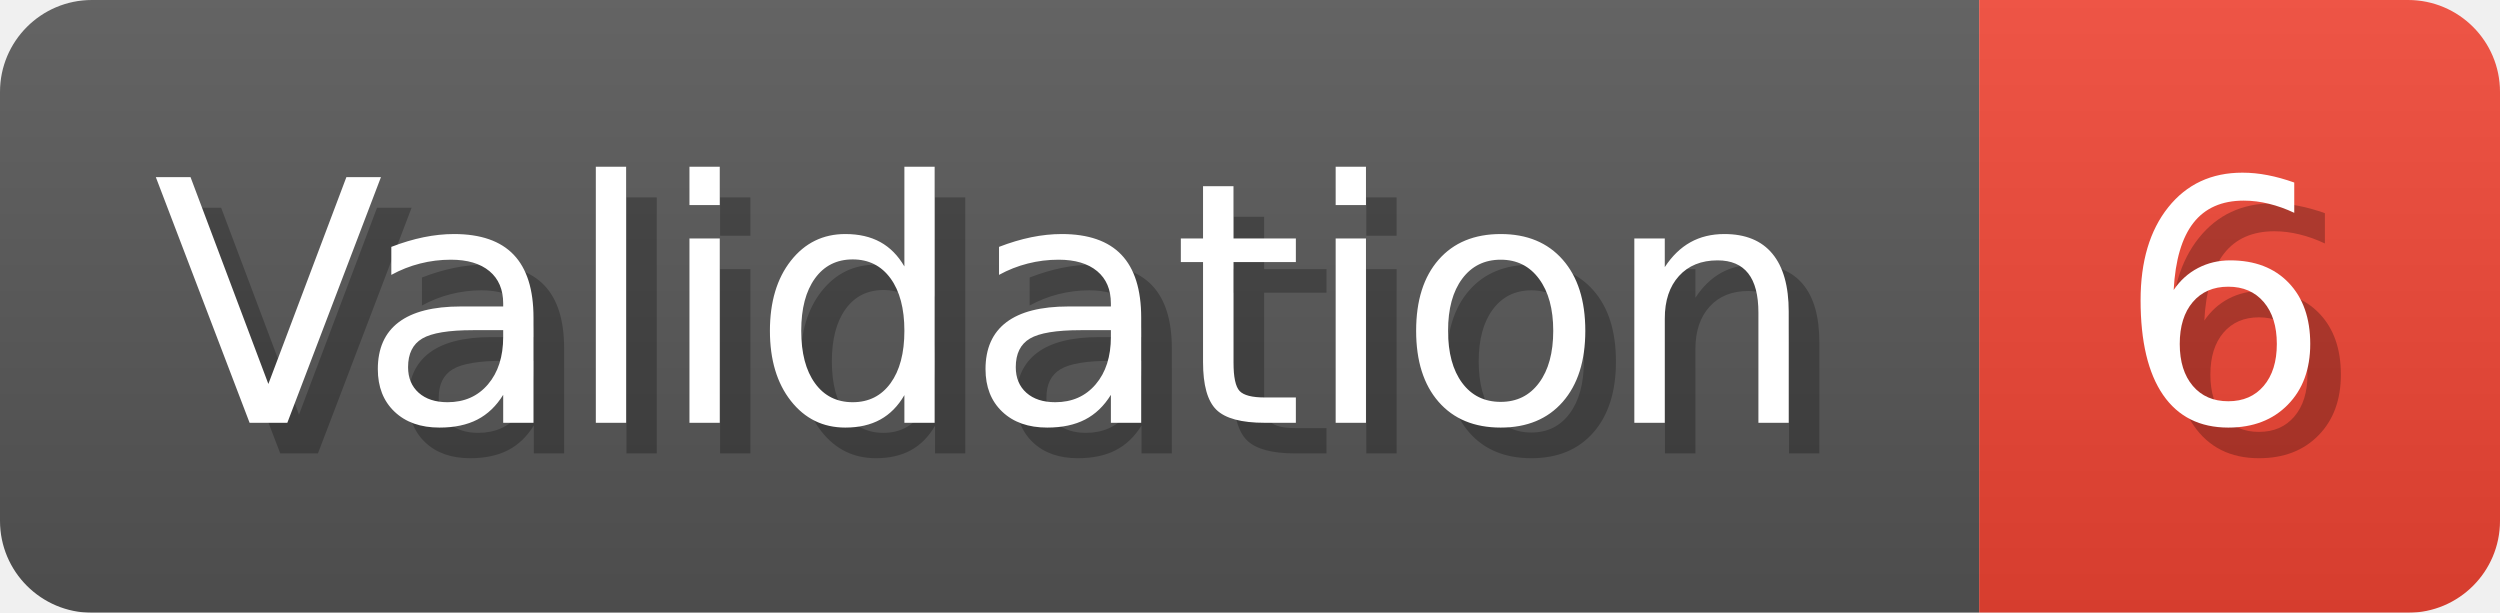
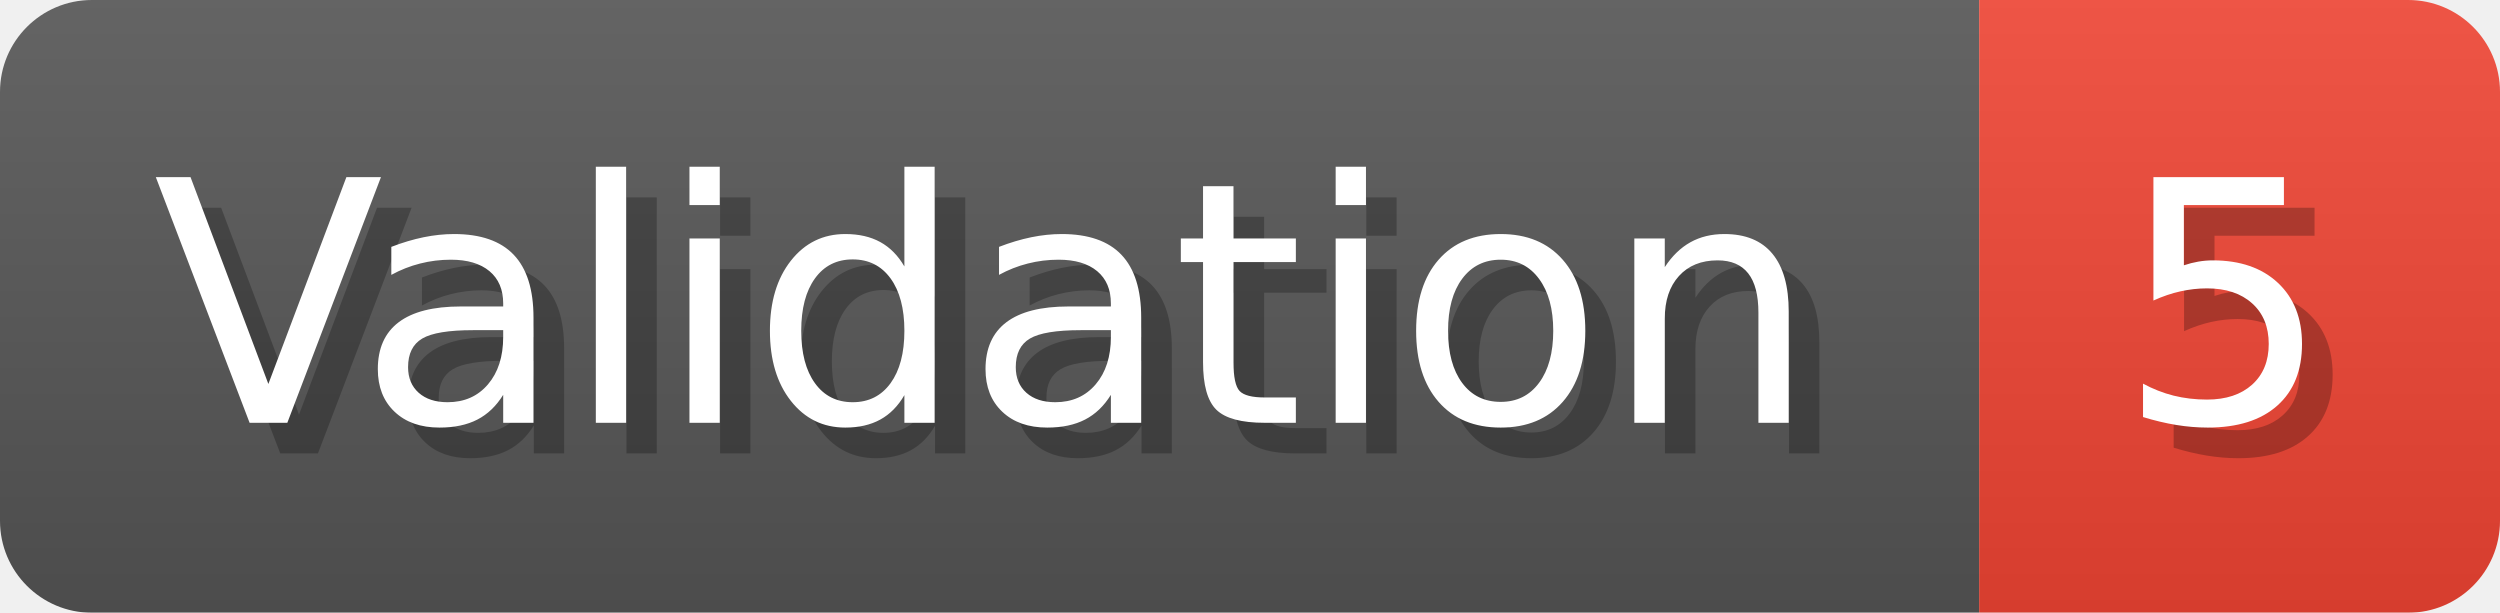
- <svg xmlns="http://www.w3.org/2000/svg" width="81.6" height="20" viewBox="0 0 816 200" role="img" aria-label="Validation: 6">
+ <svg xmlns="http://www.w3.org/2000/svg" width="81.6" height="20" viewBox="0 0 816 200" role="img" aria-label="Validation: 5">
  <linearGradient id="a" x2="0" y2="100%">
    <stop offset="0" stop-opacity=".1" stop-color="#EEE" />
    <stop offset="1" stop-opacity=".1" />
  </linearGradient>
  <mask id="m">
    <rect width="816" height="200" rx="30" fill="#FFF" />
  </mask>
  <g mask="url(#m)">
    <rect width="646" height="200" fill="#555" />
    <rect width="170" height="200" fill="#E43" x="646" />
    <rect width="816" height="200" fill="url(#a)" />
  </g>
  <g aria-hidden="true" fill="#fff" text-anchor="start" font-family="Verdana,DejaVu Sans,sans-serif" font-size="110">
    <text x="60" y="148" textLength="546" fill="#000" opacity="0.25">Validation</text>
    <text x="50" y="138" textLength="546">Validation</text>
-     <text x="701" y="148" textLength="70" fill="#000" opacity="0.25">6</text>
-     <text x="691" y="138" textLength="70">6</text>
+     <text x="701" y="148" textLength="70" fill="#000" opacity="0.25">5</text>
+     <text x="691" y="138" textLength="70">5</text>
  </g>
</svg>
